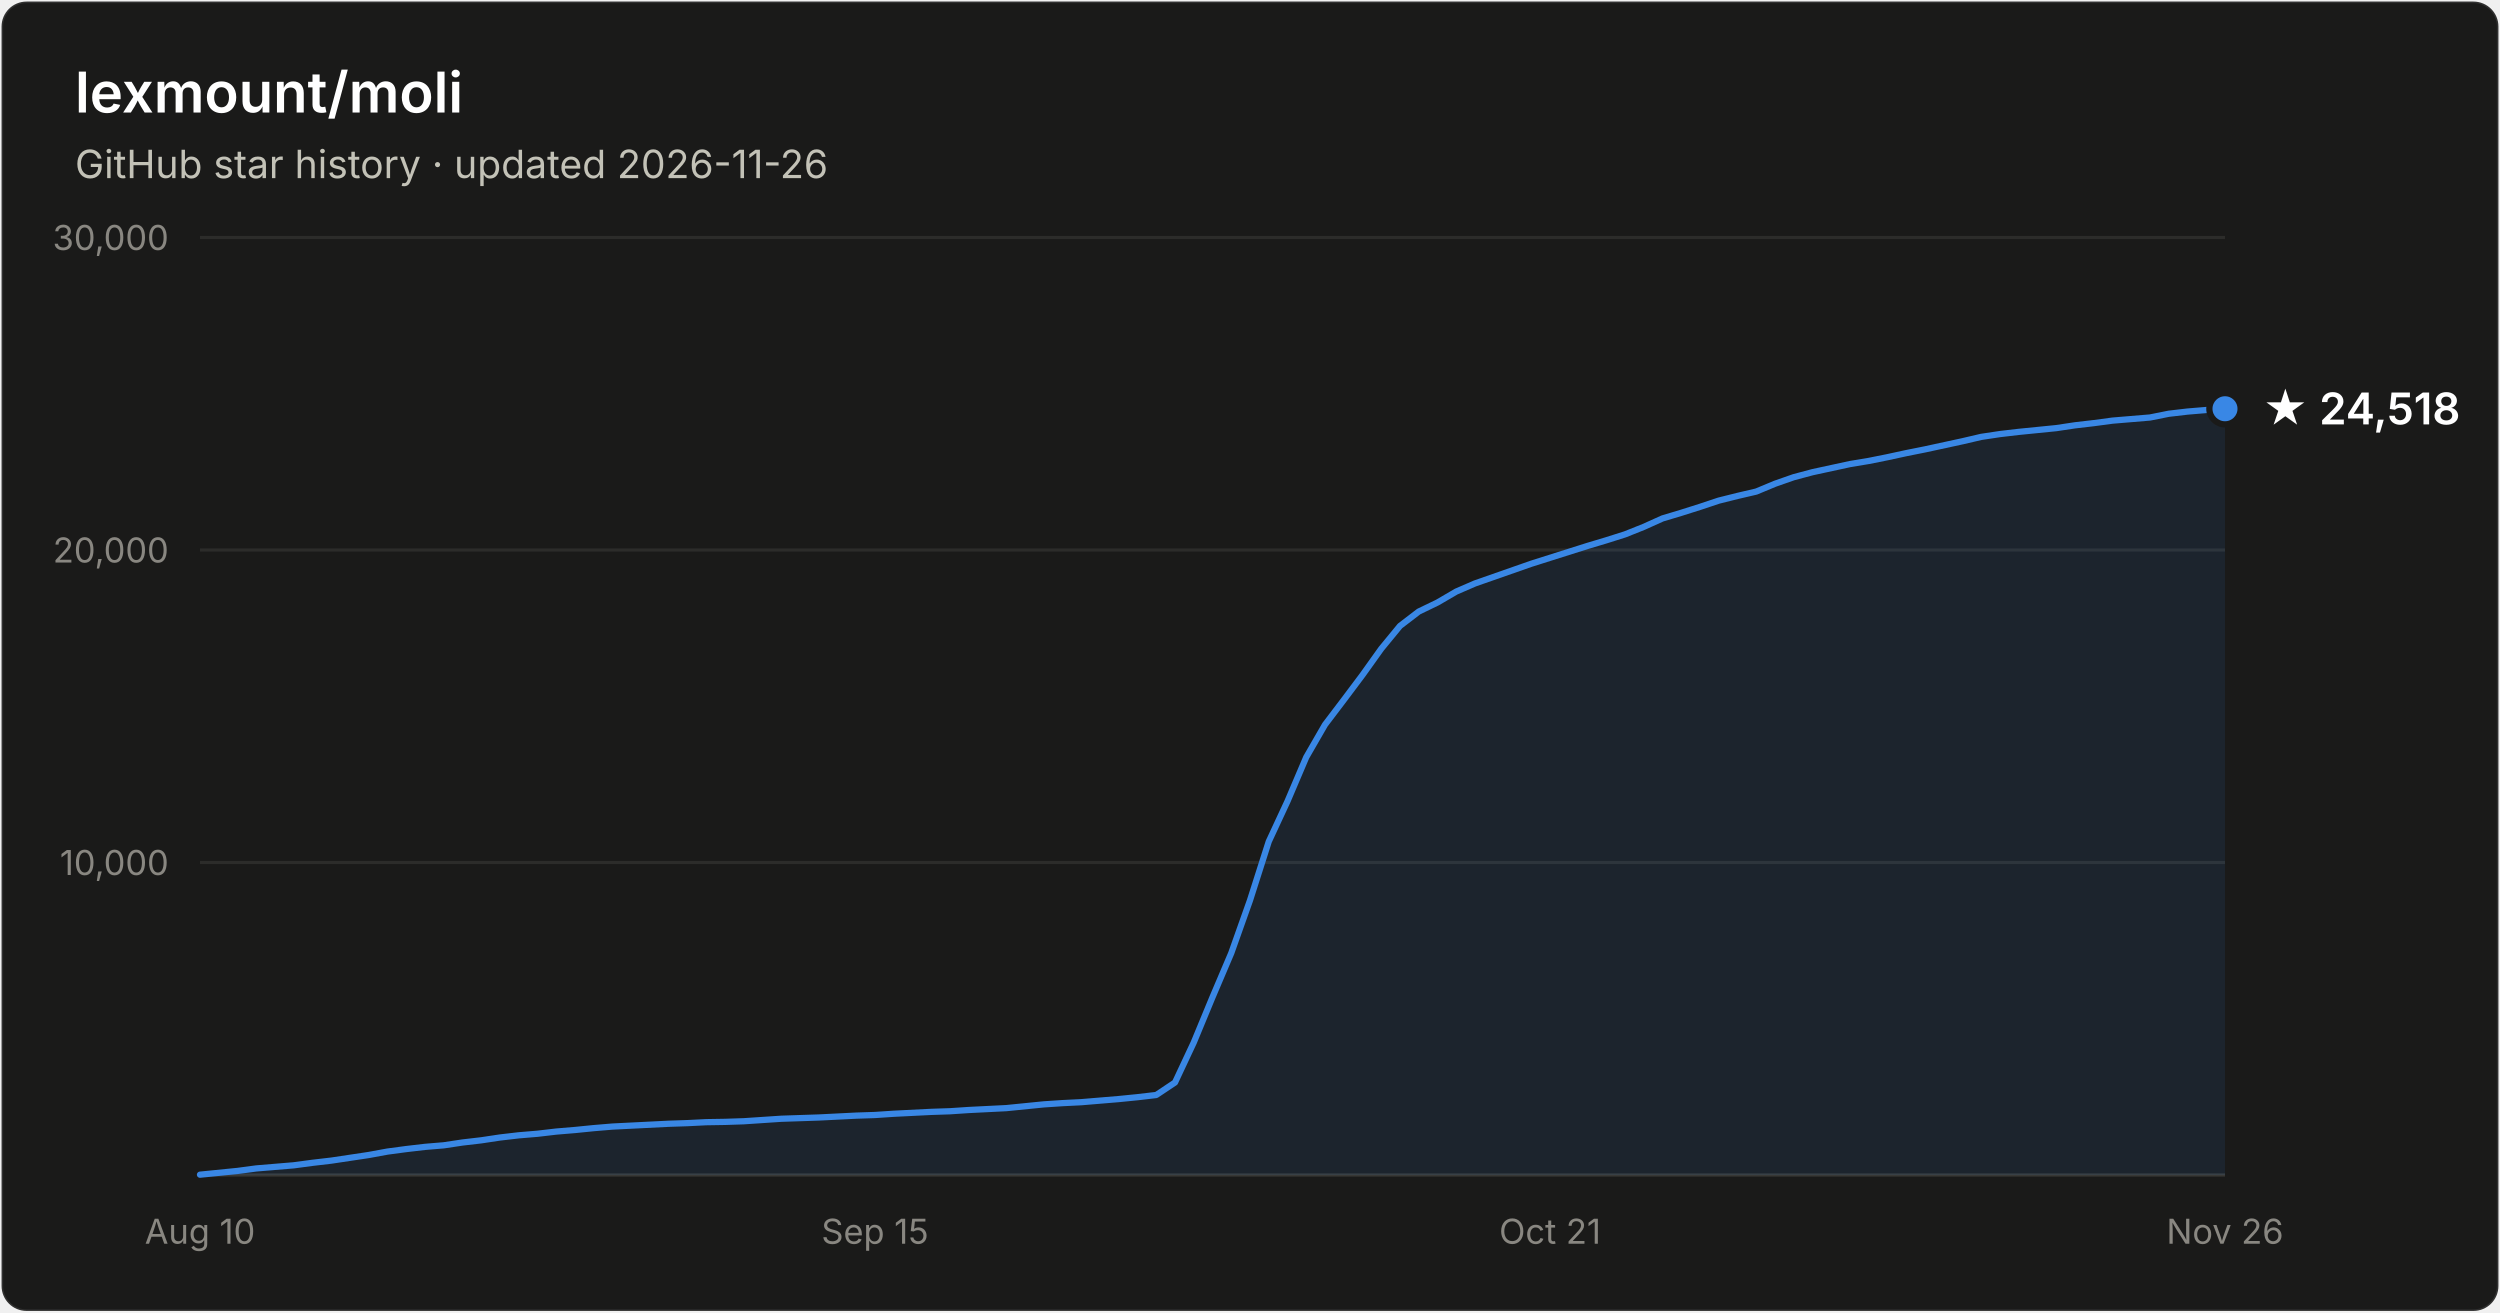
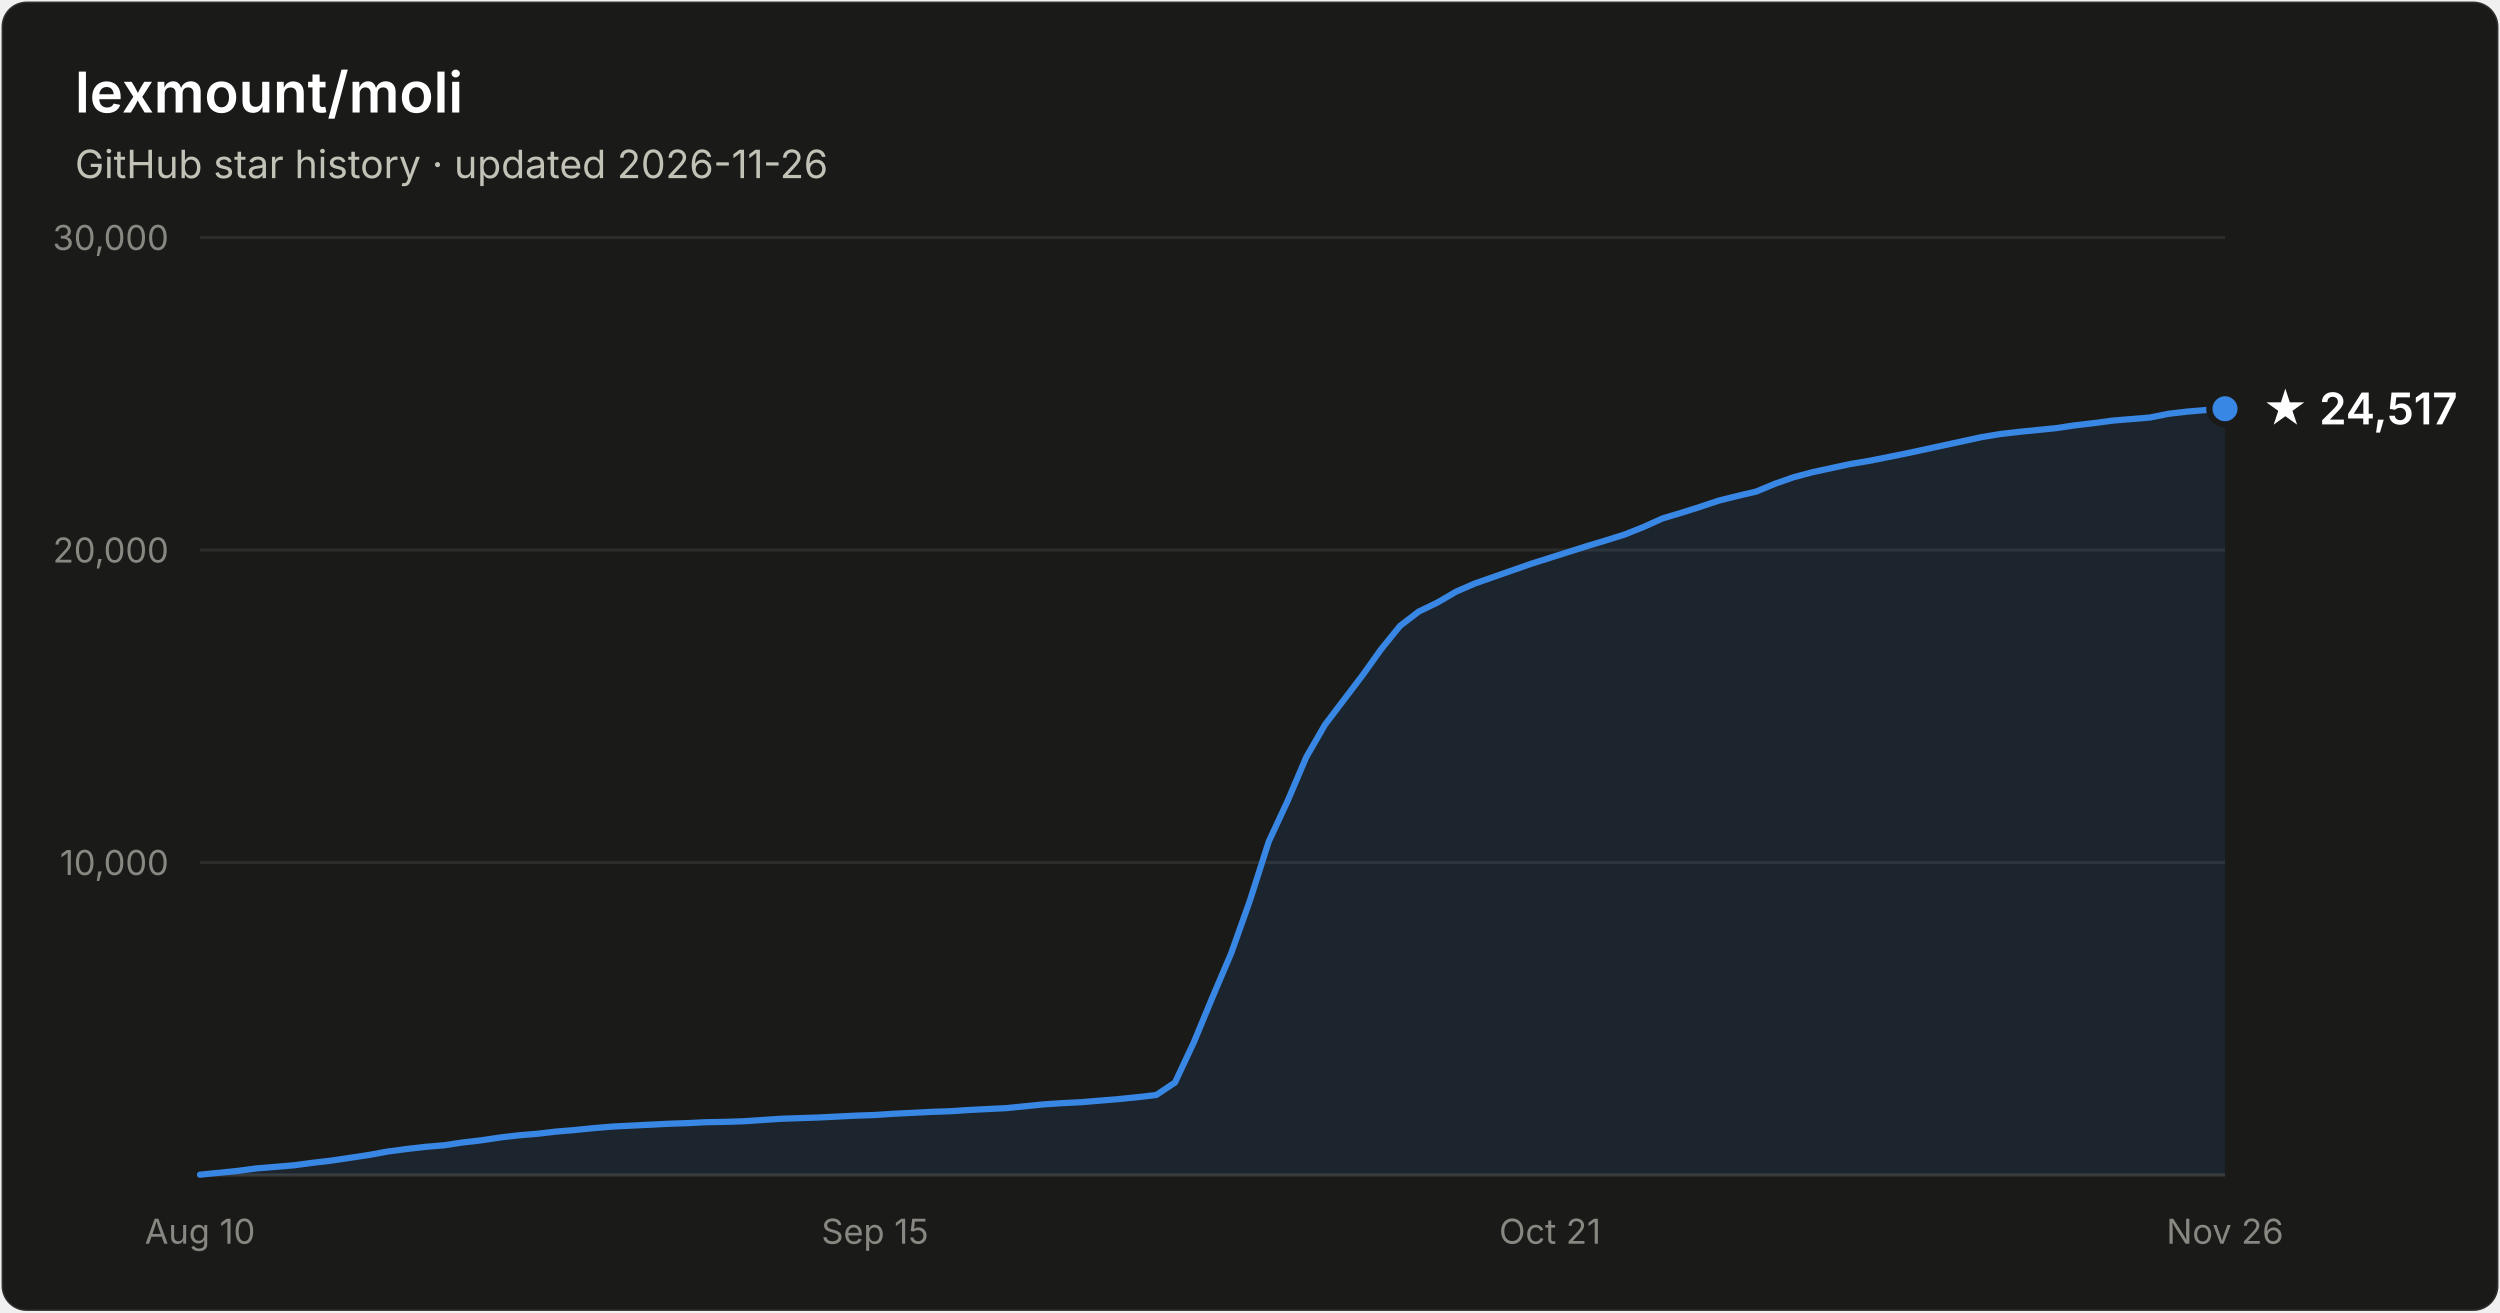
- <svg xmlns="http://www.w3.org/2000/svg" width="800" height="420" viewBox="0 0 800 420" font-family="system-ui, -apple-system, Segoe UI, sans-serif" role="img" aria-label="Star history of lexmount/moli: 24,518 stars as of 2026-11-26">
+ <svg xmlns="http://www.w3.org/2000/svg" width="800" height="420" viewBox="0 0 800 420" font-family="system-ui, -apple-system, Segoe UI, sans-serif" role="img" aria-label="Star history of lexmount/moli: 24,517 stars as of 2026-11-26">
  <rect x="0.5" y="0.5" width="799" height="419" rx="8" fill="#1a1a19" stroke="rgba(255,255,255,0.10)" />
  <text x="24" y="36" fill="#ffffff" font-size="18" font-weight="600">lexmount/moli</text>
  <text x="24" y="57" fill="#c3c2b7" font-size="12.5">GitHub star history · updated 2026-11-26</text>
  <line x1="64" y1="276.0" x2="712" y2="276.0" stroke="#2c2c2a" stroke-width="1" />
  <text x="54" y="280.0" text-anchor="end" fill="#898781" font-size="11" style="font-variant-numeric:tabular-nums">10,000</text>
  <line x1="64" y1="176.0" x2="712" y2="176.0" stroke="#2c2c2a" stroke-width="1" />
  <text x="54" y="180.0" text-anchor="end" fill="#898781" font-size="11" style="font-variant-numeric:tabular-nums">20,000</text>
  <line x1="64" y1="76.0" x2="712" y2="76.0" stroke="#2c2c2a" stroke-width="1" />
  <text x="54" y="80.0" text-anchor="end" fill="#898781" font-size="11" style="font-variant-numeric:tabular-nums">30,000</text>
  <line x1="64" y1="376" x2="712" y2="376" stroke="#383835" stroke-width="1" />
  <text x="64.0" y="398" text-anchor="middle" fill="#898781" font-size="11" style="font-variant-numeric:tabular-nums">Aug 10</text>
  <text x="280.0" y="398" text-anchor="middle" fill="#898781" font-size="11" style="font-variant-numeric:tabular-nums">Sep 15</text>
  <text x="496.0" y="398" text-anchor="middle" fill="#898781" font-size="11" style="font-variant-numeric:tabular-nums">Oct 21</text>
  <text x="712.0" y="398" text-anchor="middle" fill="#898781" font-size="11" style="font-variant-numeric:tabular-nums">Nov 26</text>
-   <path d="M64.0 375.9 L70.0 375.3 L76.0 374.7 L82.0 373.9 L88.0 373.4 L94.0 372.9 L100.0 372.1 L106.0 371.4 L112.0 370.5 L118.0 369.6 L124.0 368.5 L130.0 367.7 L136.0 367.0 L142.0 366.5 L148.0 365.6 L154.0 364.9 L160.0 364.0 L166.0 363.3 L172.0 362.8 L178.0 362.1 L184.0 361.6 L190.0 361.0 L196.0 360.5 L202.0 360.2 L208.0 359.9 L214.0 359.6 L220.0 359.4 L226.0 359.1 L232.0 359.0 L238.0 358.8 L244.0 358.4 L250.0 358.0 L256.0 357.8 L262.0 357.6 L268.0 357.3 L274.0 357.0 L280.0 356.8 L286.0 356.4 L292.0 356.1 L298.0 355.8 L304.0 355.6 L310.0 355.2 L316.0 354.9 L322.0 354.6 L328.0 354.0 L334.0 353.4 L340.0 353.0 L346.0 352.7 L352.0 352.2 L358.0 351.7 L364.0 351.1 L370.0 350.4 L376.0 346.4 L382.0 333.6 L388.0 319.1 L394.0 305.0 L400.0 288.1 L406.0 269.3 L412.0 256.4 L418.0 242.3 L424.0 231.9 L430.0 224.0 L436.0 216.0 L442.0 207.6 L448.0 200.3 L454.0 195.7 L460.0 192.8 L466.0 189.3 L472.0 186.7 L478.0 184.6 L484.0 182.5 L490.0 180.4 L496.0 178.5 L502.0 176.6 L508.0 174.7 L514.0 172.9 L520.0 171.0 L526.0 168.6 L532.0 165.9 L538.0 164.1 L544.0 162.2 L550.0 160.2 L556.0 158.7 L562.0 157.3 L568.0 154.8 L574.0 152.7 L580.0 151.1 L586.0 149.8 L592.0 148.5 L598.0 147.5 L604.0 146.3 L610.0 145.0 L616.0 143.8 L622.0 142.5 L628.0 141.2 L634.0 139.8 L640.0 138.9 L646.0 138.2 L652.0 137.6 L658.0 137.0 L664.0 136.1 L670.0 135.4 L676.0 134.6 L682.0 134.1 L688.0 133.6 L694.0 132.4 L700.0 131.7 L706.0 131.2 L712.0 130.8 L712.0 376 L64.0 376 Z" fill="#3987e5" fill-opacity="0.1" />
-   <path d="M64.0 375.9 L70.0 375.3 L76.0 374.7 L82.0 373.9 L88.0 373.4 L94.0 372.9 L100.0 372.1 L106.0 371.4 L112.0 370.5 L118.0 369.6 L124.0 368.5 L130.0 367.7 L136.0 367.0 L142.0 366.5 L148.0 365.6 L154.0 364.9 L160.0 364.0 L166.0 363.3 L172.0 362.8 L178.0 362.1 L184.0 361.6 L190.0 361.0 L196.0 360.5 L202.0 360.2 L208.0 359.9 L214.0 359.6 L220.0 359.4 L226.0 359.1 L232.0 359.0 L238.0 358.8 L244.0 358.4 L250.0 358.0 L256.0 357.8 L262.0 357.6 L268.0 357.3 L274.0 357.0 L280.0 356.8 L286.0 356.4 L292.0 356.1 L298.0 355.8 L304.0 355.6 L310.0 355.2 L316.0 354.9 L322.0 354.6 L328.0 354.0 L334.0 353.4 L340.0 353.0 L346.0 352.7 L352.0 352.2 L358.0 351.7 L364.0 351.1 L370.0 350.4 L376.0 346.4 L382.0 333.6 L388.0 319.1 L394.0 305.0 L400.0 288.1 L406.0 269.3 L412.0 256.4 L418.0 242.3 L424.0 231.9 L430.0 224.0 L436.0 216.0 L442.0 207.6 L448.0 200.3 L454.0 195.7 L460.0 192.8 L466.0 189.3 L472.0 186.7 L478.0 184.6 L484.0 182.5 L490.0 180.4 L496.0 178.5 L502.0 176.6 L508.0 174.7 L514.0 172.9 L520.0 171.0 L526.0 168.6 L532.0 165.9 L538.0 164.1 L544.0 162.2 L550.0 160.2 L556.0 158.7 L562.0 157.3 L568.0 154.8 L574.0 152.7 L580.0 151.1 L586.0 149.8 L592.0 148.5 L598.0 147.5 L604.0 146.3 L610.0 145.0 L616.0 143.8 L622.0 142.5 L628.0 141.2 L634.0 139.8 L640.0 138.9 L646.0 138.2 L652.0 137.6 L658.0 137.0 L664.0 136.1 L670.0 135.4 L676.0 134.6 L682.0 134.1 L688.0 133.6 L694.0 132.4 L700.0 131.7 L706.0 131.2 L712.0 130.8" fill="none" stroke="#3987e5" stroke-width="2" stroke-linejoin="round" stroke-linecap="round" />
+   <path d="M64.0 375.9 L70.0 375.3 L76.0 374.7 L82.0 373.9 L88.0 373.4 L94.0 372.9 L100.0 372.1 L106.0 371.4 L112.0 370.5 L118.0 369.6 L124.0 368.5 L130.0 367.7 L136.0 367.0 L142.0 366.5 L148.0 365.6 L154.0 364.9 L160.0 364.0 L166.0 363.3 L172.0 362.8 L178.0 362.1 L184.0 361.6 L190.0 361.0 L196.0 360.5 L202.0 360.2 L208.0 359.9 L214.0 359.6 L220.0 359.4 L226.0 359.1 L232.0 359.0 L238.0 358.8 L244.0 358.4 L250.0 358.0 L256.0 357.8 L262.0 357.6 L268.0 357.3 L274.0 357.0 L280.0 356.8 L286.0 356.4 L292.0 356.1 L298.0 355.8 L304.0 355.6 L310.0 355.2 L316.0 354.9 L322.0 354.6 L328.0 354.0 L334.0 353.4 L340.0 353.0 L346.0 352.7 L352.0 352.2 L358.0 351.7 L364.0 351.1 L370.0 350.4 L376.0 346.4 L382.0 333.6 L388.0 319.1 L394.0 305.0 L400.0 288.1 L406.0 269.3 L412.0 256.4 L418.0 242.3 L424.0 231.9 L430.0 224.0 L436.0 216.1 L442.0 207.7 L448.0 200.3 L454.0 195.7 L460.0 192.8 L466.0 189.3 L472.0 186.7 L478.0 184.6 L484.0 182.5 L490.0 180.4 L496.0 178.5 L502.0 176.6 L508.0 174.7 L514.0 172.9 L520.0 171.0 L526.0 168.6 L532.0 165.9 L538.0 164.1 L544.0 162.2 L550.0 160.2 L556.0 158.7 L562.0 157.3 L568.0 154.8 L574.0 152.7 L580.0 151.1 L586.0 149.8 L592.0 148.5 L598.0 147.5 L604.0 146.3 L610.0 145.1 L616.0 143.8 L622.0 142.5 L628.0 141.2 L634.0 139.9 L640.0 138.9 L646.0 138.2 L652.0 137.6 L658.0 137.0 L664.0 136.1 L670.0 135.4 L676.0 134.6 L682.0 134.1 L688.0 133.6 L694.0 132.4 L700.0 131.7 L706.0 131.2 L712.0 130.8 L712.0 376 L64.0 376 Z" fill="#3987e5" fill-opacity="0.1" />
+   <path d="M64.0 375.9 L70.0 375.3 L76.0 374.7 L82.0 373.9 L88.0 373.4 L94.0 372.9 L100.0 372.1 L106.0 371.4 L112.0 370.5 L118.0 369.6 L124.0 368.5 L130.0 367.7 L136.0 367.0 L142.0 366.5 L148.0 365.6 L154.0 364.9 L160.0 364.0 L166.0 363.3 L172.0 362.8 L178.0 362.1 L184.0 361.6 L190.0 361.0 L196.0 360.5 L202.0 360.2 L208.0 359.9 L214.0 359.6 L220.0 359.4 L226.0 359.1 L232.0 359.0 L238.0 358.8 L244.0 358.4 L250.0 358.0 L256.0 357.8 L262.0 357.6 L268.0 357.3 L274.0 357.0 L280.0 356.8 L286.0 356.4 L292.0 356.1 L298.0 355.8 L304.0 355.6 L310.0 355.2 L316.0 354.9 L322.0 354.6 L328.0 354.0 L334.0 353.4 L340.0 353.0 L346.0 352.7 L352.0 352.2 L358.0 351.7 L364.0 351.1 L370.0 350.4 L376.0 346.4 L382.0 333.6 L388.0 319.1 L394.0 305.0 L400.0 288.1 L406.0 269.3 L412.0 256.4 L418.0 242.3 L424.0 231.9 L430.0 224.0 L436.0 216.1 L442.0 207.7 L448.0 200.3 L454.0 195.7 L460.0 192.8 L466.0 189.3 L472.0 186.7 L478.0 184.6 L484.0 182.5 L490.0 180.4 L496.0 178.5 L502.0 176.6 L508.0 174.7 L514.0 172.9 L520.0 171.0 L526.0 168.6 L532.0 165.9 L538.0 164.1 L544.0 162.2 L550.0 160.2 L556.0 158.7 L562.0 157.3 L568.0 154.8 L574.0 152.7 L580.0 151.1 L586.0 149.8 L592.0 148.5 L598.0 147.5 L604.0 146.3 L610.0 145.1 L616.0 143.8 L622.0 142.5 L628.0 141.2 L634.0 139.9 L640.0 138.9 L646.0 138.2 L652.0 137.6 L658.0 137.0 L664.0 136.1 L670.0 135.4 L676.0 134.6 L682.0 134.1 L688.0 133.6 L694.0 132.4 L700.0 131.7 L706.0 131.2 L712.0 130.8" fill="none" stroke="#3987e5" stroke-width="2" stroke-linejoin="round" stroke-linecap="round" />
  <circle cx="712.0" cy="130.8" r="5" fill="#3987e5" stroke="#1a1a19" stroke-width="2" />
-   <text x="724.0" y="135.8" fill="#ffffff" font-size="14" font-weight="600">★ 24,518</text>
+   <text x="724.0" y="135.8" fill="#ffffff" font-size="14" font-weight="600">★ 24,517</text>
</svg>
